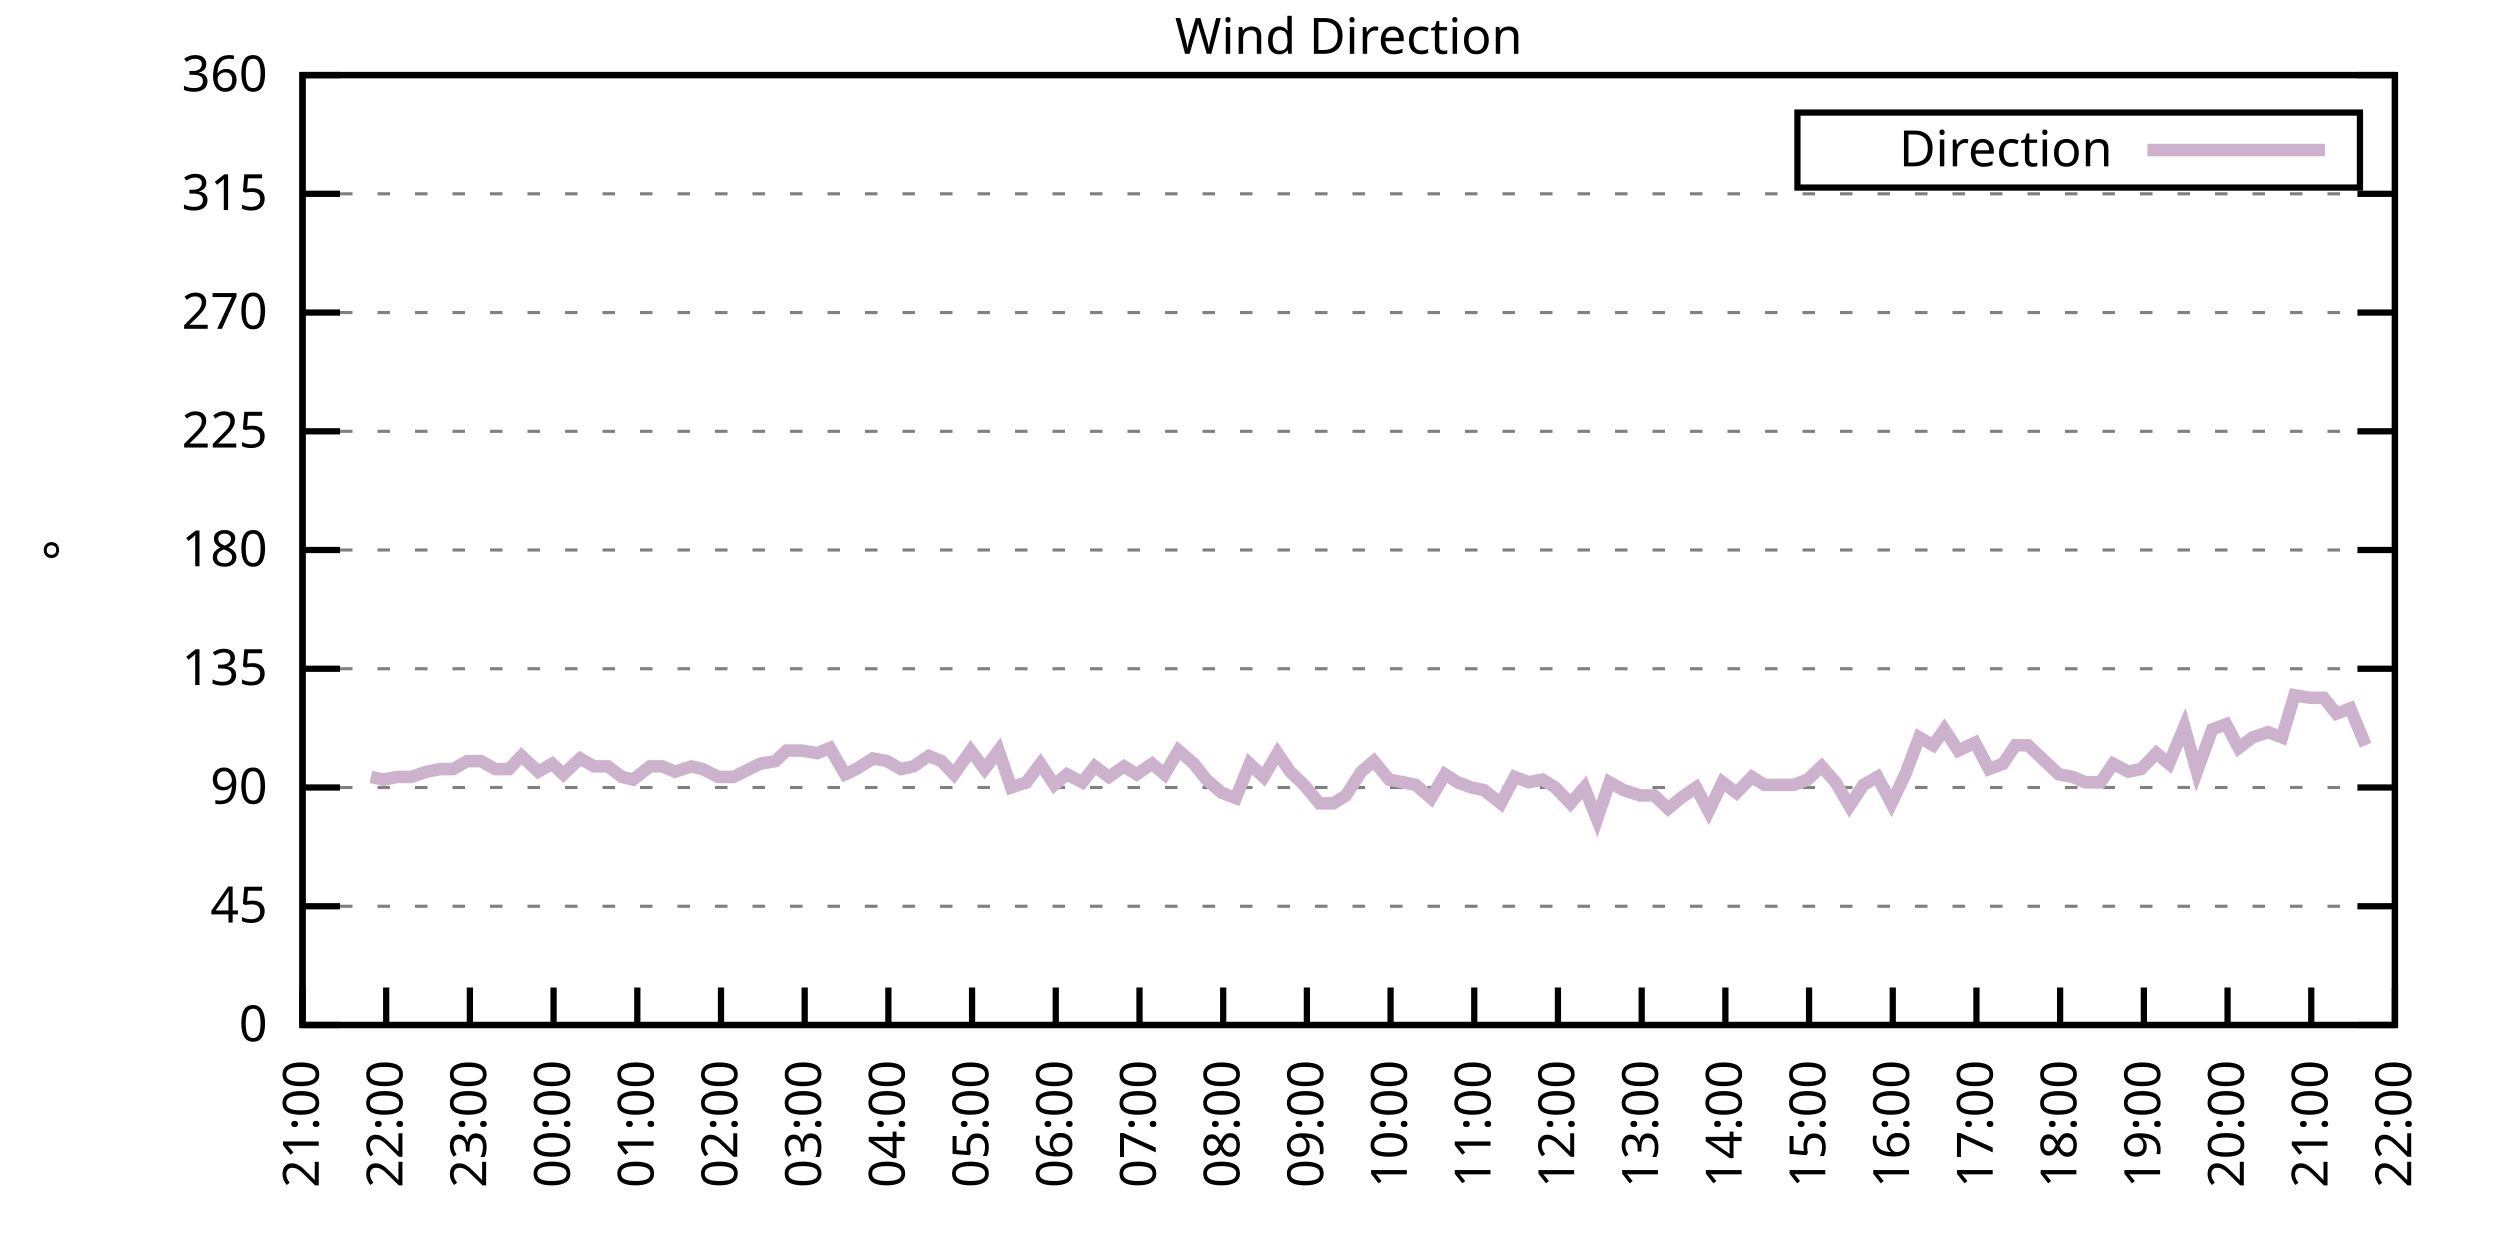
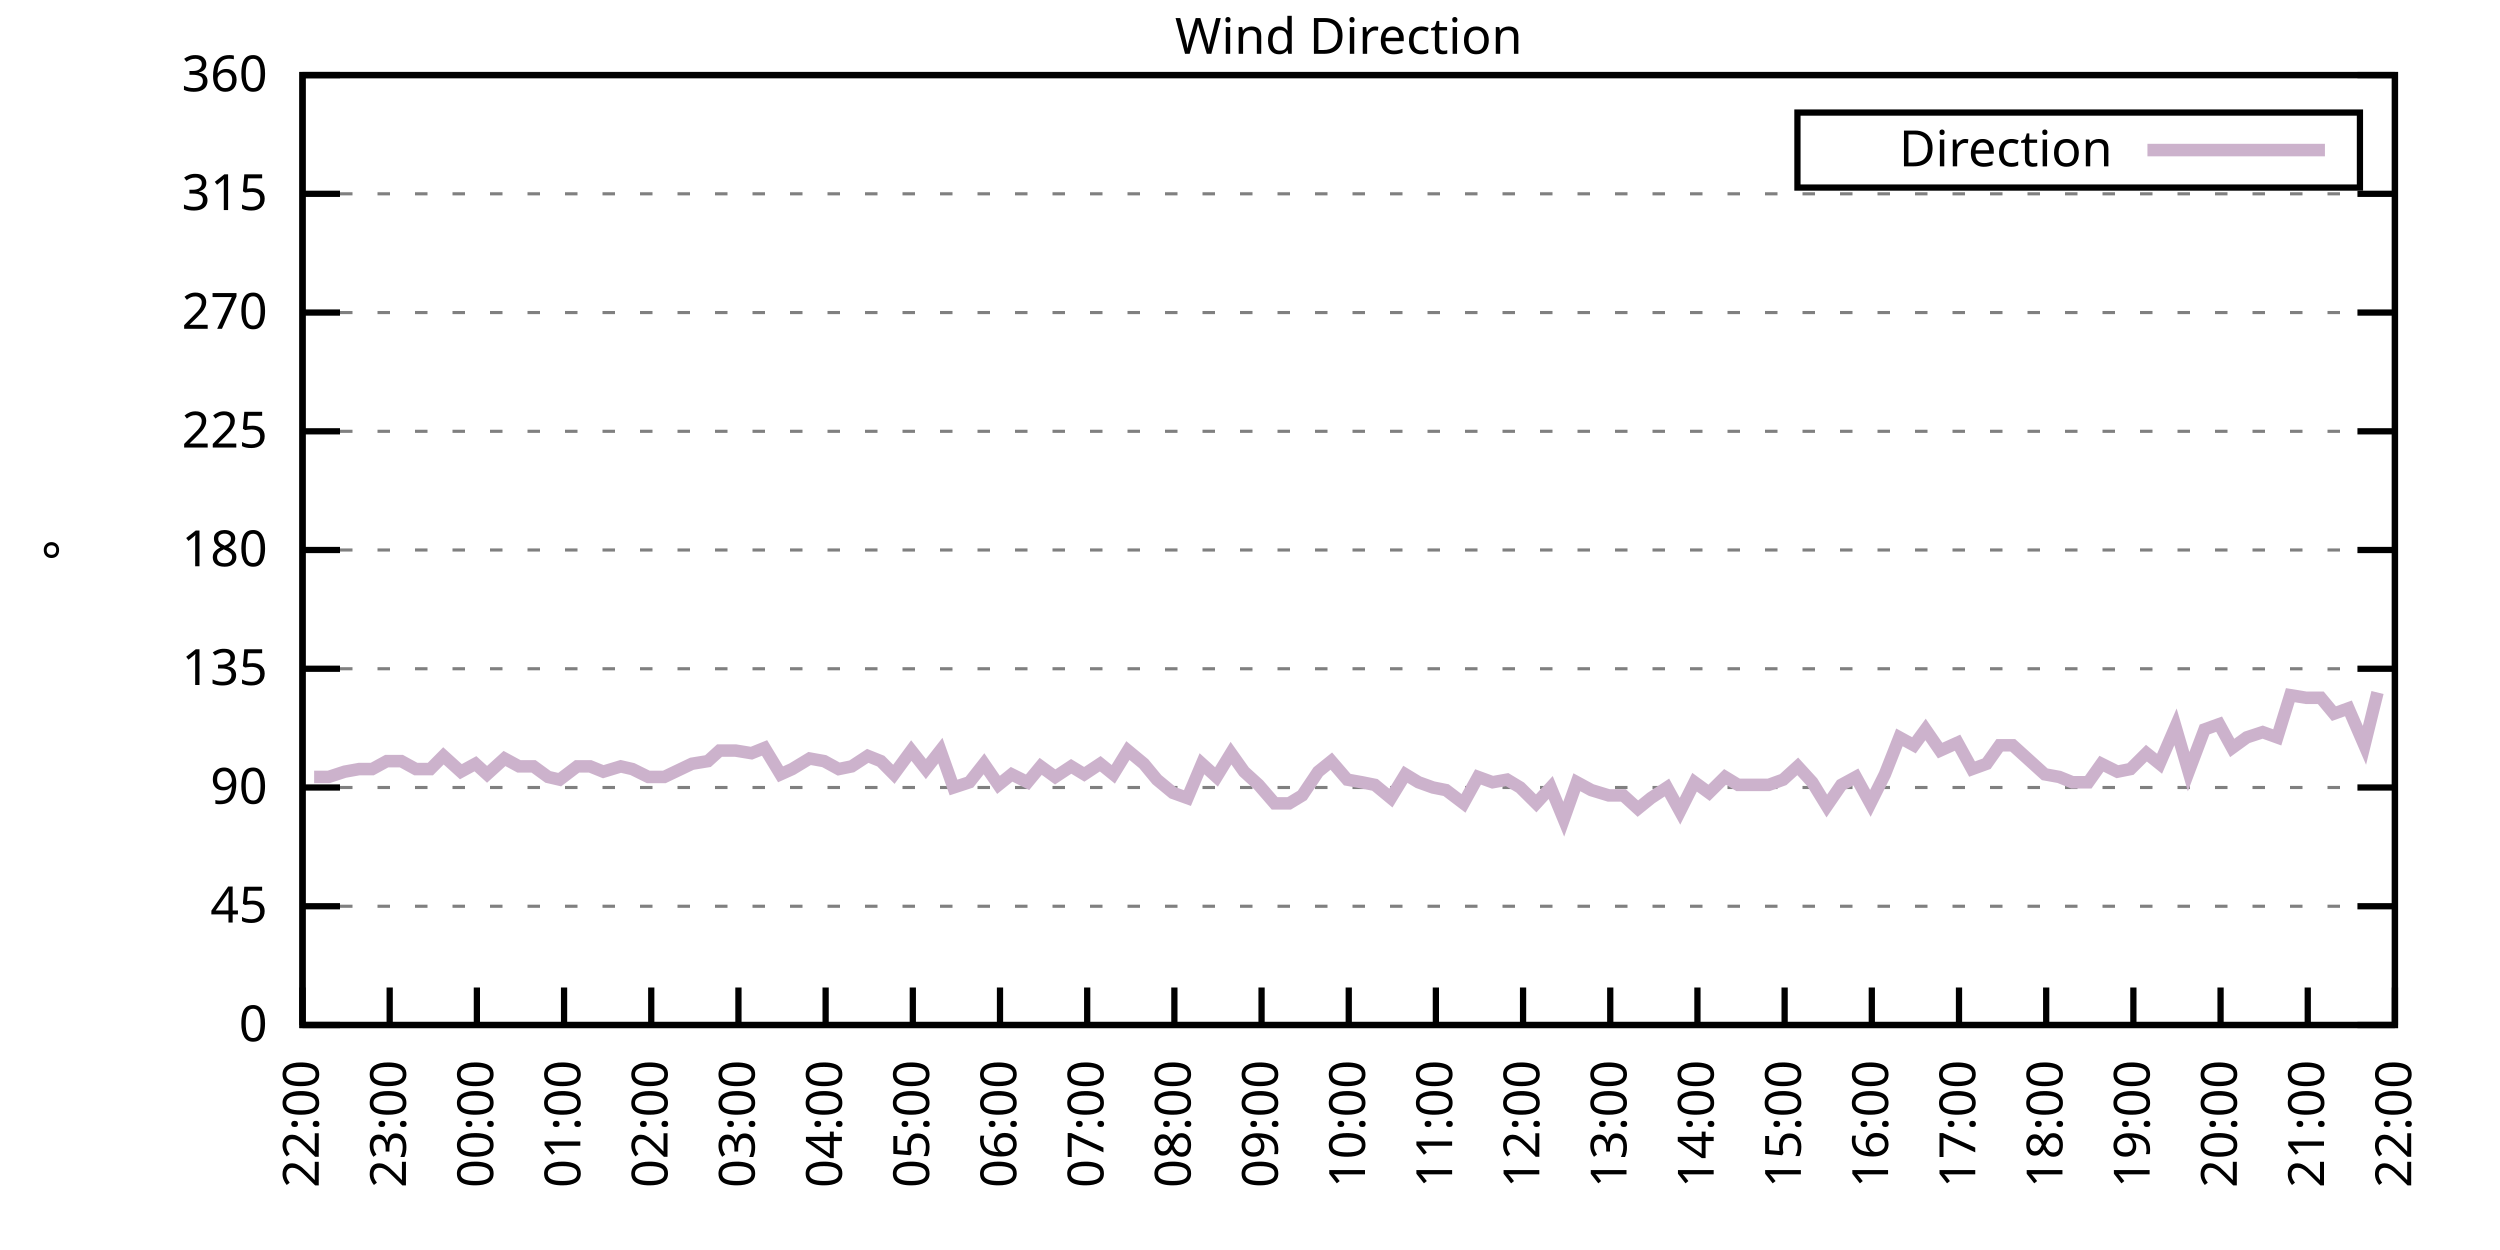
<svg xmlns="http://www.w3.org/2000/svg" xmlns:xlink="http://www.w3.org/1999/xlink" width="400" height="200" viewBox="0 0 400 200">
  <g id="gnuplot_canvas">
    <rect x="0" y="0" width="400" height="200" fill="none" />
    <defs>
      <circle id="gpDot" r="0.5" stroke-width="0.5" stroke="currentColor" />
      <path id="gpPt0" stroke-width="0.333" stroke="currentColor" d="M-1,0 h2 M0,-1 v2" />
      <path id="gpPt1" stroke-width="0.333" stroke="currentColor" d="M-1,-1 L1,1 M1,-1 L-1,1" />
      <path id="gpPt2" stroke-width="0.333" stroke="currentColor" d="M-1,0 L1,0 M0,-1 L0,1 M-1,-1 L1,1 M-1,1 L1,-1" />
      <rect id="gpPt3" stroke-width="0.333" stroke="currentColor" x="-1" y="-1" width="2" height="2" />
      <rect id="gpPt4" stroke-width="0.333" stroke="currentColor" fill="currentColor" x="-1" y="-1" width="2" height="2" />
      <circle id="gpPt5" stroke-width="0.333" stroke="currentColor" cx="0" cy="0" r="1" />
      <use xlink:href="#gpPt5" id="gpPt6" fill="currentColor" stroke="none" />
      <path id="gpPt7" stroke-width="0.333" stroke="currentColor" d="M0,-1.33 L-1.33,0.67 L1.33,0.67 z" />
      <use xlink:href="#gpPt7" id="gpPt8" fill="currentColor" stroke="none" />
      <use xlink:href="#gpPt7" id="gpPt9" stroke="currentColor" transform="rotate(180)" />
      <use xlink:href="#gpPt9" id="gpPt10" fill="currentColor" stroke="none" />
      <use xlink:href="#gpPt3" id="gpPt11" stroke="currentColor" transform="rotate(45)" />
      <use xlink:href="#gpPt11" id="gpPt12" fill="currentColor" stroke="none" />
      <path id="gpPt13" stroke-width="0.333" stroke="currentColor" d="M0,1.330 L1.265,0.411 L0.782,-1.067 L-0.782,-1.076 L-1.265,0.411 z" />
      <use xlink:href="#gpPt13" id="gpPt14" fill="currentColor" stroke="none" />
      <filter id="textbox" filterUnits="objectBoundingBox" x="0" y="0" height="1" width="1">
        <feFlood flood-color="white" flood-opacity="1" result="bgnd" />
        <feComposite in="SourceGraphic" in2="bgnd" operator="atop" />
      </filter>
      <filter id="greybox" filterUnits="objectBoundingBox" x="0" y="0" height="1" width="1">
        <feFlood flood-color="lightgrey" flood-opacity="1" result="grey" />
        <feComposite in="SourceGraphic" in2="grey" operator="atop" />
      </filter>
    </defs>
    <g fill="none" color="white" stroke="currentColor" stroke-width="1.00" stroke-linecap="butt" stroke-linejoin="miter">
</g>
    <g fill="none" color="black" stroke="currentColor" stroke-width="1.00" stroke-linecap="butt" stroke-linejoin="miter">
      <g stroke="none" shape-rendering="crispEdges">
        <polygon fill="rgb(255, 255, 255)" points="48.40,164.00 383.18,164.00 383.18,12.02 48.40,12.02 " />
      </g>
    </g>
    <g fill="none" color="black" stroke="currentColor" stroke-width="1.00" stroke-linecap="butt" stroke-linejoin="miter">
</g>
    <g fill="none" color="black" stroke="black" stroke-width="0.50" stroke-linecap="butt" stroke-linejoin="miter">
</g>
    <g fill="none" color="gray" stroke="currentColor" stroke-width="0.50" stroke-linecap="butt" stroke-linejoin="miter">
      <path stroke="gray" stroke-dasharray="2,4" class="gridline" d="M48.40,164.00 L383.19,164.00  " />
    </g>
    <g fill="none" color="gray" stroke="gray" stroke-width="1.00" stroke-linecap="butt" stroke-linejoin="miter">
</g>
    <g fill="none" color="black" stroke="currentColor" stroke-width="1.00" stroke-linecap="butt" stroke-linejoin="miter">
      <path stroke="black" d="M48.40,164.00 L54.40,164.00 M383.19,164.00 L377.19,164.00  " />
      <g transform="translate(42.80,166.60)" stroke="none" fill="black" font-family="Sans" font-size="8.00" text-anchor="end">
        <text>
          <tspan font-family="Sans"> 0</tspan>
        </text>
      </g>
    </g>
    <g fill="none" color="black" stroke="currentColor" stroke-width="1.00" stroke-linecap="butt" stroke-linejoin="miter">
</g>
    <g fill="none" color="black" stroke="black" stroke-width="0.50" stroke-linecap="butt" stroke-linejoin="miter">
</g>
    <g fill="none" color="gray" stroke="currentColor" stroke-width="0.50" stroke-linecap="butt" stroke-linejoin="miter">
      <path stroke="gray" stroke-dasharray="2,4" class="gridline" d="M48.40,145.00 L383.19,145.00  " />
    </g>
    <g fill="none" color="gray" stroke="gray" stroke-width="1.00" stroke-linecap="butt" stroke-linejoin="miter">
</g>
    <g fill="none" color="black" stroke="currentColor" stroke-width="1.00" stroke-linecap="butt" stroke-linejoin="miter">
      <path stroke="black" d="M48.40,145.00 L54.40,145.00 M383.19,145.00 L377.19,145.00  " />
      <g transform="translate(42.80,147.60)" stroke="none" fill="black" font-family="Sans" font-size="8.00" text-anchor="end">
        <text>
          <tspan font-family="Sans"> 45</tspan>
        </text>
      </g>
    </g>
    <g fill="none" color="black" stroke="currentColor" stroke-width="1.00" stroke-linecap="butt" stroke-linejoin="miter">
</g>
    <g fill="none" color="black" stroke="black" stroke-width="0.50" stroke-linecap="butt" stroke-linejoin="miter">
</g>
    <g fill="none" color="gray" stroke="currentColor" stroke-width="0.50" stroke-linecap="butt" stroke-linejoin="miter">
      <path stroke="gray" stroke-dasharray="2,4" class="gridline" d="M48.40,126.00 L383.19,126.00  " />
    </g>
    <g fill="none" color="gray" stroke="gray" stroke-width="1.00" stroke-linecap="butt" stroke-linejoin="miter">
</g>
    <g fill="none" color="black" stroke="currentColor" stroke-width="1.00" stroke-linecap="butt" stroke-linejoin="miter">
      <path stroke="black" d="M48.40,126.00 L54.40,126.00 M383.19,126.00 L377.19,126.00  " />
      <g transform="translate(42.80,128.60)" stroke="none" fill="black" font-family="Sans" font-size="8.00" text-anchor="end">
        <text>
          <tspan font-family="Sans"> 90</tspan>
        </text>
      </g>
    </g>
    <g fill="none" color="black" stroke="currentColor" stroke-width="1.00" stroke-linecap="butt" stroke-linejoin="miter">
</g>
    <g fill="none" color="black" stroke="black" stroke-width="0.50" stroke-linecap="butt" stroke-linejoin="miter">
</g>
    <g fill="none" color="gray" stroke="currentColor" stroke-width="0.50" stroke-linecap="butt" stroke-linejoin="miter">
      <path stroke="gray" stroke-dasharray="2,4" class="gridline" d="M48.40,107.00 L383.19,107.00  " />
    </g>
    <g fill="none" color="gray" stroke="gray" stroke-width="1.00" stroke-linecap="butt" stroke-linejoin="miter">
</g>
    <g fill="none" color="black" stroke="currentColor" stroke-width="1.00" stroke-linecap="butt" stroke-linejoin="miter">
      <path stroke="black" d="M48.40,107.00 L54.40,107.00 M383.19,107.00 L377.19,107.00  " />
      <g transform="translate(42.80,109.60)" stroke="none" fill="black" font-family="Sans" font-size="8.00" text-anchor="end">
        <text>
          <tspan font-family="Sans"> 135</tspan>
        </text>
      </g>
    </g>
    <g fill="none" color="black" stroke="currentColor" stroke-width="1.00" stroke-linecap="butt" stroke-linejoin="miter">
</g>
    <g fill="none" color="black" stroke="black" stroke-width="0.50" stroke-linecap="butt" stroke-linejoin="miter">
</g>
    <g fill="none" color="gray" stroke="currentColor" stroke-width="0.50" stroke-linecap="butt" stroke-linejoin="miter">
      <path stroke="gray" stroke-dasharray="2,4" class="gridline" d="M48.40,88.00 L383.19,88.00  " />
    </g>
    <g fill="none" color="gray" stroke="gray" stroke-width="1.00" stroke-linecap="butt" stroke-linejoin="miter">
</g>
    <g fill="none" color="black" stroke="currentColor" stroke-width="1.00" stroke-linecap="butt" stroke-linejoin="miter">
      <path stroke="black" d="M48.40,88.00 L54.40,88.00 M383.19,88.00 L377.19,88.00  " />
      <g transform="translate(42.80,90.60)" stroke="none" fill="black" font-family="Sans" font-size="8.00" text-anchor="end">
        <text>
          <tspan font-family="Sans"> 180</tspan>
        </text>
      </g>
    </g>
    <g fill="none" color="black" stroke="currentColor" stroke-width="1.00" stroke-linecap="butt" stroke-linejoin="miter">
</g>
    <g fill="none" color="black" stroke="black" stroke-width="0.50" stroke-linecap="butt" stroke-linejoin="miter">
</g>
    <g fill="none" color="gray" stroke="currentColor" stroke-width="0.50" stroke-linecap="butt" stroke-linejoin="miter">
      <path stroke="gray" stroke-dasharray="2,4" class="gridline" d="M48.40,69.01 L383.19,69.01  " />
    </g>
    <g fill="none" color="gray" stroke="gray" stroke-width="1.00" stroke-linecap="butt" stroke-linejoin="miter">
</g>
    <g fill="none" color="black" stroke="currentColor" stroke-width="1.00" stroke-linecap="butt" stroke-linejoin="miter">
      <path stroke="black" d="M48.40,69.01 L54.40,69.01 M383.19,69.01 L377.19,69.01  " />
      <g transform="translate(42.80,71.61)" stroke="none" fill="black" font-family="Sans" font-size="8.00" text-anchor="end">
        <text>
          <tspan font-family="Sans"> 225</tspan>
        </text>
      </g>
    </g>
    <g fill="none" color="black" stroke="currentColor" stroke-width="1.00" stroke-linecap="butt" stroke-linejoin="miter">
</g>
    <g fill="none" color="black" stroke="black" stroke-width="0.50" stroke-linecap="butt" stroke-linejoin="miter">
</g>
    <g fill="none" color="gray" stroke="currentColor" stroke-width="0.50" stroke-linecap="butt" stroke-linejoin="miter">
      <path stroke="gray" stroke-dasharray="2,4" class="gridline" d="M48.40,50.01 L383.19,50.01  " />
    </g>
    <g fill="none" color="gray" stroke="gray" stroke-width="1.00" stroke-linecap="butt" stroke-linejoin="miter">
</g>
    <g fill="none" color="black" stroke="currentColor" stroke-width="1.00" stroke-linecap="butt" stroke-linejoin="miter">
      <path stroke="black" d="M48.40,50.01 L54.40,50.01 M383.19,50.01 L377.19,50.01  " />
      <g transform="translate(42.80,52.61)" stroke="none" fill="black" font-family="Sans" font-size="8.00" text-anchor="end">
        <text>
          <tspan font-family="Sans"> 270</tspan>
        </text>
      </g>
    </g>
    <g fill="none" color="black" stroke="currentColor" stroke-width="1.00" stroke-linecap="butt" stroke-linejoin="miter">
</g>
    <g fill="none" color="black" stroke="black" stroke-width="0.50" stroke-linecap="butt" stroke-linejoin="miter">
</g>
    <g fill="none" color="gray" stroke="currentColor" stroke-width="0.50" stroke-linecap="butt" stroke-linejoin="miter">
      <path stroke="gray" stroke-dasharray="2,4" class="gridline" d="M48.40,31.01 L383.19,31.01  " />
    </g>
    <g fill="none" color="gray" stroke="gray" stroke-width="1.00" stroke-linecap="butt" stroke-linejoin="miter">
</g>
    <g fill="none" color="black" stroke="currentColor" stroke-width="1.00" stroke-linecap="butt" stroke-linejoin="miter">
      <path stroke="black" d="M48.40,31.01 L54.40,31.01 M383.19,31.01 L377.19,31.01  " />
      <g transform="translate(42.80,33.61)" stroke="none" fill="black" font-family="Sans" font-size="8.00" text-anchor="end">
        <text>
          <tspan font-family="Sans"> 315</tspan>
        </text>
      </g>
    </g>
    <g fill="none" color="black" stroke="currentColor" stroke-width="1.00" stroke-linecap="butt" stroke-linejoin="miter">
</g>
    <g fill="none" color="black" stroke="black" stroke-width="0.50" stroke-linecap="butt" stroke-linejoin="miter">
</g>
    <g fill="none" color="gray" stroke="currentColor" stroke-width="0.50" stroke-linecap="butt" stroke-linejoin="miter">
      <path stroke="gray" stroke-dasharray="2,4" class="gridline" d="M48.40,12.01 L383.19,12.01  " />
    </g>
    <g fill="none" color="gray" stroke="gray" stroke-width="1.00" stroke-linecap="butt" stroke-linejoin="miter">
</g>
    <g fill="none" color="black" stroke="currentColor" stroke-width="1.00" stroke-linecap="butt" stroke-linejoin="miter">
      <path stroke="black" d="M48.40,12.01 L54.40,12.01 M383.19,12.01 L377.19,12.01  " />
      <g transform="translate(42.80,14.61)" stroke="none" fill="black" font-family="Sans" font-size="8.00" text-anchor="end">
        <text>
          <tspan font-family="Sans"> 360</tspan>
        </text>
      </g>
    </g>
    <g fill="none" color="black" stroke="currentColor" stroke-width="1.00" stroke-linecap="butt" stroke-linejoin="miter">
      <path stroke="black" d="M48.40,164.00 L48.40,158.00  " />
      <g transform="translate(51.00,169.60) rotate(270.00)" stroke="none" fill="black" font-family="Sans" font-size="8.00" text-anchor="end">
        <text>
-           <tspan font-family="Sans">21:00</tspan>
-         </text>
-       </g>
-     </g>
-     <g fill="none" color="black" stroke="currentColor" stroke-width="1.00" stroke-linecap="butt" stroke-linejoin="miter">
-       <path stroke="black" d="M61.79,164.00 L61.79,158.00  " />
-       <g transform="translate(64.39,169.60) rotate(270.00)" stroke="none" fill="black" font-family="Sans" font-size="8.00" text-anchor="end">
-         <text>
          <tspan font-family="Sans">22:00</tspan>
        </text>
      </g>
    </g>
    <g fill="none" color="black" stroke="currentColor" stroke-width="1.00" stroke-linecap="butt" stroke-linejoin="miter">
-       <path stroke="black" d="M75.18,164.00 L75.18,158.00  " />
-       <g transform="translate(77.78,169.60) rotate(270.00)" stroke="none" fill="black" font-family="Sans" font-size="8.00" text-anchor="end">
+       <path stroke="black" d="M62.35,164.00 L62.35,158.00  " />
+       <g transform="translate(64.95,169.60) rotate(270.00)" stroke="none" fill="black" font-family="Sans" font-size="8.00" text-anchor="end">
        <text>
          <tspan font-family="Sans">23:00</tspan>
        </text>
      </g>
    </g>
    <g fill="none" color="black" stroke="currentColor" stroke-width="1.00" stroke-linecap="butt" stroke-linejoin="miter">
-       <path stroke="black" d="M88.57,164.00 L88.57,158.00  " />
-       <g transform="translate(91.17,169.60) rotate(270.00)" stroke="none" fill="black" font-family="Sans" font-size="8.00" text-anchor="end">
+       <path stroke="black" d="M76.30,164.00 L76.30,158.00  " />
+       <g transform="translate(78.90,169.60) rotate(270.00)" stroke="none" fill="black" font-family="Sans" font-size="8.00" text-anchor="end">
        <text>
          <tspan font-family="Sans">00:00</tspan>
        </text>
      </g>
    </g>
    <g fill="none" color="black" stroke="currentColor" stroke-width="1.00" stroke-linecap="butt" stroke-linejoin="miter">
-       <path stroke="black" d="M101.97,164.00 L101.97,158.00  " />
-       <g transform="translate(104.57,169.60) rotate(270.00)" stroke="none" fill="black" font-family="Sans" font-size="8.00" text-anchor="end">
+       <path stroke="black" d="M90.25,164.00 L90.25,158.00  " />
+       <g transform="translate(92.85,169.60) rotate(270.00)" stroke="none" fill="black" font-family="Sans" font-size="8.00" text-anchor="end">
        <text>
          <tspan font-family="Sans">01:00</tspan>
        </text>
      </g>
    </g>
    <g fill="none" color="black" stroke="currentColor" stroke-width="1.00" stroke-linecap="butt" stroke-linejoin="miter">
-       <path stroke="black" d="M115.36,164.00 L115.36,158.00  " />
-       <g transform="translate(117.96,169.60) rotate(270.00)" stroke="none" fill="black" font-family="Sans" font-size="8.00" text-anchor="end">
+       <path stroke="black" d="M104.20,164.00 L104.20,158.00  " />
+       <g transform="translate(106.80,169.60) rotate(270.00)" stroke="none" fill="black" font-family="Sans" font-size="8.00" text-anchor="end">
        <text>
          <tspan font-family="Sans">02:00</tspan>
        </text>
      </g>
    </g>
    <g fill="none" color="black" stroke="currentColor" stroke-width="1.00" stroke-linecap="butt" stroke-linejoin="miter">
-       <path stroke="black" d="M128.75,164.00 L128.75,158.00  " />
-       <g transform="translate(131.35,169.60) rotate(270.00)" stroke="none" fill="black" font-family="Sans" font-size="8.00" text-anchor="end">
+       <path stroke="black" d="M118.15,164.00 L118.15,158.00  " />
+       <g transform="translate(120.75,169.60) rotate(270.00)" stroke="none" fill="black" font-family="Sans" font-size="8.00" text-anchor="end">
        <text>
          <tspan font-family="Sans">03:00</tspan>
        </text>
      </g>
    </g>
    <g fill="none" color="black" stroke="currentColor" stroke-width="1.00" stroke-linecap="butt" stroke-linejoin="miter">
-       <path stroke="black" d="M142.14,164.00 L142.14,158.00  " />
-       <g transform="translate(144.74,169.60) rotate(270.00)" stroke="none" fill="black" font-family="Sans" font-size="8.00" text-anchor="end">
+       <path stroke="black" d="M132.10,164.00 L132.10,158.00  " />
+       <g transform="translate(134.70,169.60) rotate(270.00)" stroke="none" fill="black" font-family="Sans" font-size="8.00" text-anchor="end">
        <text>
          <tspan font-family="Sans">04:00</tspan>
        </text>
      </g>
    </g>
    <g fill="none" color="black" stroke="currentColor" stroke-width="1.00" stroke-linecap="butt" stroke-linejoin="miter">
-       <path stroke="black" d="M155.53,164.00 L155.53,158.00  " />
-       <g transform="translate(158.13,169.60) rotate(270.00)" stroke="none" fill="black" font-family="Sans" font-size="8.00" text-anchor="end">
+       <path stroke="black" d="M146.05,164.00 L146.05,158.00  " />
+       <g transform="translate(148.65,169.60) rotate(270.00)" stroke="none" fill="black" font-family="Sans" font-size="8.00" text-anchor="end">
        <text>
          <tspan font-family="Sans">05:00</tspan>
        </text>
      </g>
    </g>
    <g fill="none" color="black" stroke="currentColor" stroke-width="1.00" stroke-linecap="butt" stroke-linejoin="miter">
-       <path stroke="black" d="M168.92,164.00 L168.92,158.00  " />
-       <g transform="translate(171.52,169.60) rotate(270.00)" stroke="none" fill="black" font-family="Sans" font-size="8.00" text-anchor="end">
+       <path stroke="black" d="M160.00,164.00 L160.00,158.00  " />
+       <g transform="translate(162.60,169.60) rotate(270.00)" stroke="none" fill="black" font-family="Sans" font-size="8.00" text-anchor="end">
        <text>
          <tspan font-family="Sans">06:00</tspan>
        </text>
      </g>
    </g>
    <g fill="none" color="black" stroke="currentColor" stroke-width="1.00" stroke-linecap="butt" stroke-linejoin="miter">
-       <path stroke="black" d="M182.32,164.00 L182.32,158.00  " />
-       <g transform="translate(184.92,169.60) rotate(270.00)" stroke="none" fill="black" font-family="Sans" font-size="8.00" text-anchor="end">
+       <path stroke="black" d="M173.95,164.00 L173.95,158.00  " />
+       <g transform="translate(176.55,169.60) rotate(270.00)" stroke="none" fill="black" font-family="Sans" font-size="8.00" text-anchor="end">
        <text>
          <tspan font-family="Sans">07:00</tspan>
        </text>
      </g>
    </g>
    <g fill="none" color="black" stroke="currentColor" stroke-width="1.00" stroke-linecap="butt" stroke-linejoin="miter">
-       <path stroke="black" d="M195.71,164.00 L195.71,158.00  " />
-       <g transform="translate(198.31,169.60) rotate(270.00)" stroke="none" fill="black" font-family="Sans" font-size="8.00" text-anchor="end">
+       <path stroke="black" d="M187.90,164.00 L187.90,158.00  " />
+       <g transform="translate(190.50,169.60) rotate(270.00)" stroke="none" fill="black" font-family="Sans" font-size="8.00" text-anchor="end">
        <text>
          <tspan font-family="Sans">08:00</tspan>
        </text>
      </g>
    </g>
    <g fill="none" color="black" stroke="currentColor" stroke-width="1.00" stroke-linecap="butt" stroke-linejoin="miter">
-       <path stroke="black" d="M209.10,164.00 L209.10,158.00  " />
-       <g transform="translate(211.70,169.60) rotate(270.00)" stroke="none" fill="black" font-family="Sans" font-size="8.00" text-anchor="end">
+       <path stroke="black" d="M201.85,164.00 L201.85,158.00  " />
+       <g transform="translate(204.45,169.60) rotate(270.00)" stroke="none" fill="black" font-family="Sans" font-size="8.00" text-anchor="end">
        <text>
          <tspan font-family="Sans">09:00</tspan>
        </text>
      </g>
    </g>
    <g fill="none" color="black" stroke="currentColor" stroke-width="1.00" stroke-linecap="butt" stroke-linejoin="miter">
-       <path stroke="black" d="M222.49,164.00 L222.49,158.00  " />
-       <g transform="translate(225.09,169.60) rotate(270.00)" stroke="none" fill="black" font-family="Sans" font-size="8.00" text-anchor="end">
+       <path stroke="black" d="M215.80,164.00 L215.80,158.00  " />
+       <g transform="translate(218.40,169.60) rotate(270.00)" stroke="none" fill="black" font-family="Sans" font-size="8.00" text-anchor="end">
        <text>
          <tspan font-family="Sans">10:00</tspan>
        </text>
      </g>
    </g>
    <g fill="none" color="black" stroke="currentColor" stroke-width="1.00" stroke-linecap="butt" stroke-linejoin="miter">
-       <path stroke="black" d="M235.88,164.00 L235.88,158.00  " />
-       <g transform="translate(238.48,169.60) rotate(270.00)" stroke="none" fill="black" font-family="Sans" font-size="8.00" text-anchor="end">
+       <path stroke="black" d="M229.74,164.00 L229.74,158.00  " />
+       <g transform="translate(232.34,169.60) rotate(270.00)" stroke="none" fill="black" font-family="Sans" font-size="8.00" text-anchor="end">
        <text>
          <tspan font-family="Sans">11:00</tspan>
        </text>
      </g>
    </g>
    <g fill="none" color="black" stroke="currentColor" stroke-width="1.00" stroke-linecap="butt" stroke-linejoin="miter">
-       <path stroke="black" d="M249.27,164.00 L249.27,158.00  " />
-       <g transform="translate(251.87,169.60) rotate(270.00)" stroke="none" fill="black" font-family="Sans" font-size="8.00" text-anchor="end">
+       <path stroke="black" d="M243.69,164.00 L243.69,158.00  " />
+       <g transform="translate(246.29,169.60) rotate(270.00)" stroke="none" fill="black" font-family="Sans" font-size="8.00" text-anchor="end">
        <text>
          <tspan font-family="Sans">12:00</tspan>
        </text>
      </g>
    </g>
    <g fill="none" color="black" stroke="currentColor" stroke-width="1.00" stroke-linecap="butt" stroke-linejoin="miter">
-       <path stroke="black" d="M262.67,164.00 L262.67,158.00  " />
-       <g transform="translate(265.27,169.60) rotate(270.00)" stroke="none" fill="black" font-family="Sans" font-size="8.00" text-anchor="end">
+       <path stroke="black" d="M257.64,164.00 L257.64,158.00  " />
+       <g transform="translate(260.24,169.60) rotate(270.00)" stroke="none" fill="black" font-family="Sans" font-size="8.00" text-anchor="end">
        <text>
          <tspan font-family="Sans">13:00</tspan>
        </text>
      </g>
    </g>
    <g fill="none" color="black" stroke="currentColor" stroke-width="1.00" stroke-linecap="butt" stroke-linejoin="miter">
-       <path stroke="black" d="M276.06,164.00 L276.06,158.00  " />
-       <g transform="translate(278.66,169.60) rotate(270.00)" stroke="none" fill="black" font-family="Sans" font-size="8.00" text-anchor="end">
+       <path stroke="black" d="M271.59,164.00 L271.59,158.00  " />
+       <g transform="translate(274.19,169.60) rotate(270.00)" stroke="none" fill="black" font-family="Sans" font-size="8.00" text-anchor="end">
        <text>
          <tspan font-family="Sans">14:00</tspan>
        </text>
      </g>
    </g>
    <g fill="none" color="black" stroke="currentColor" stroke-width="1.00" stroke-linecap="butt" stroke-linejoin="miter">
-       <path stroke="black" d="M289.45,164.00 L289.45,158.00  " />
-       <g transform="translate(292.05,169.60) rotate(270.00)" stroke="none" fill="black" font-family="Sans" font-size="8.00" text-anchor="end">
+       <path stroke="black" d="M285.54,164.00 L285.54,158.00  " />
+       <g transform="translate(288.14,169.60) rotate(270.00)" stroke="none" fill="black" font-family="Sans" font-size="8.00" text-anchor="end">
        <text>
          <tspan font-family="Sans">15:00</tspan>
        </text>
      </g>
    </g>
    <g fill="none" color="black" stroke="currentColor" stroke-width="1.00" stroke-linecap="butt" stroke-linejoin="miter">
-       <path stroke="black" d="M302.84,164.00 L302.84,158.00  " />
-       <g transform="translate(305.44,169.60) rotate(270.00)" stroke="none" fill="black" font-family="Sans" font-size="8.00" text-anchor="end">
+       <path stroke="black" d="M299.49,164.00 L299.49,158.00  " />
+       <g transform="translate(302.09,169.60) rotate(270.00)" stroke="none" fill="black" font-family="Sans" font-size="8.00" text-anchor="end">
        <text>
          <tspan font-family="Sans">16:00</tspan>
        </text>
      </g>
    </g>
    <g fill="none" color="black" stroke="currentColor" stroke-width="1.00" stroke-linecap="butt" stroke-linejoin="miter">
-       <path stroke="black" d="M316.23,164.00 L316.23,158.00  " />
-       <g transform="translate(318.83,169.60) rotate(270.00)" stroke="none" fill="black" font-family="Sans" font-size="8.00" text-anchor="end">
+       <path stroke="black" d="M313.44,164.00 L313.44,158.00  " />
+       <g transform="translate(316.04,169.60) rotate(270.00)" stroke="none" fill="black" font-family="Sans" font-size="8.00" text-anchor="end">
        <text>
          <tspan font-family="Sans">17:00</tspan>
        </text>
      </g>
    </g>
    <g fill="none" color="black" stroke="currentColor" stroke-width="1.00" stroke-linecap="butt" stroke-linejoin="miter">
-       <path stroke="black" d="M329.62,164.00 L329.62,158.00  " />
-       <g transform="translate(332.22,169.60) rotate(270.00)" stroke="none" fill="black" font-family="Sans" font-size="8.00" text-anchor="end">
+       <path stroke="black" d="M327.39,164.00 L327.39,158.00  " />
+       <g transform="translate(329.99,169.60) rotate(270.00)" stroke="none" fill="black" font-family="Sans" font-size="8.00" text-anchor="end">
        <text>
          <tspan font-family="Sans">18:00</tspan>
        </text>
      </g>
    </g>
    <g fill="none" color="black" stroke="currentColor" stroke-width="1.00" stroke-linecap="butt" stroke-linejoin="miter">
-       <path stroke="black" d="M343.02,164.00 L343.02,158.00  " />
-       <g transform="translate(345.62,169.60) rotate(270.00)" stroke="none" fill="black" font-family="Sans" font-size="8.00" text-anchor="end">
+       <path stroke="black" d="M341.34,164.00 L341.34,158.00  " />
+       <g transform="translate(343.94,169.60) rotate(270.00)" stroke="none" fill="black" font-family="Sans" font-size="8.00" text-anchor="end">
        <text>
          <tspan font-family="Sans">19:00</tspan>
        </text>
      </g>
    </g>
    <g fill="none" color="black" stroke="currentColor" stroke-width="1.00" stroke-linecap="butt" stroke-linejoin="miter">
-       <path stroke="black" d="M356.41,164.00 L356.41,158.00  " />
-       <g transform="translate(359.01,169.60) rotate(270.00)" stroke="none" fill="black" font-family="Sans" font-size="8.00" text-anchor="end">
+       <path stroke="black" d="M355.29,164.00 L355.29,158.00  " />
+       <g transform="translate(357.89,169.60) rotate(270.00)" stroke="none" fill="black" font-family="Sans" font-size="8.00" text-anchor="end">
        <text>
          <tspan font-family="Sans">20:00</tspan>
        </text>
      </g>
    </g>
    <g fill="none" color="black" stroke="currentColor" stroke-width="1.00" stroke-linecap="butt" stroke-linejoin="miter">
-       <path stroke="black" d="M369.80,164.00 L369.80,158.00  " />
-       <g transform="translate(372.40,169.60) rotate(270.00)" stroke="none" fill="black" font-family="Sans" font-size="8.00" text-anchor="end">
+       <path stroke="black" d="M369.24,164.00 L369.24,158.00  " />
+       <g transform="translate(371.84,169.60) rotate(270.00)" stroke="none" fill="black" font-family="Sans" font-size="8.00" text-anchor="end">
        <text>
          <tspan font-family="Sans">21:00</tspan>
        </text>
      </g>
    </g>
    <g fill="none" color="black" stroke="currentColor" stroke-width="1.00" stroke-linecap="butt" stroke-linejoin="miter">
      <path stroke="black" d="M383.19,164.00 L383.19,158.00  " />
      <g transform="translate(385.79,169.60) rotate(270.00)" stroke="none" fill="black" font-family="Sans" font-size="8.00" text-anchor="end">
        <text>
          <tspan font-family="Sans">22:00</tspan>
        </text>
      </g>
    </g>
    <g fill="none" color="black" stroke="currentColor" stroke-width="1.00" stroke-linecap="butt" stroke-linejoin="miter">
</g>
    <g fill="none" color="black" stroke="currentColor" stroke-width="1.00" stroke-linecap="butt" stroke-linejoin="miter">
      <path stroke="black" d="M48.40,12.01 L48.40,164.00 L383.19,164.00 L383.19,12.01 L48.40,12.01 Z  " />
    </g>
    <g fill="none" color="black" stroke="currentColor" stroke-width="1.00" stroke-linecap="butt" stroke-linejoin="miter">
</g>
    <g fill="none" color="black" stroke="currentColor" stroke-width="1.00" stroke-linecap="butt" stroke-linejoin="miter">
      <path stroke="black" d="M287.59,30.01 L287.59,18.01 L377.59,18.01 L377.59,30.01 L287.59,30.01 Z  " />
    </g>
    <g id="Wind_direction_plot_1">
      <g fill="none" color="white" stroke="black" stroke-width="2.00" stroke-linecap="butt" stroke-linejoin="miter">
</g>
      <g fill="none" color="black" stroke="currentColor" stroke-width="2.00" stroke-linecap="butt" stroke-linejoin="miter">
        <g transform="translate(337.99,26.61)" stroke="none" fill="black" font-family="Sans" font-size="8.00" text-anchor="end">
          <text>
            <tspan font-family="Sans">Direction</tspan>
          </text>
        </g>
      </g>
      <g fill="none" color="black" stroke="currentColor" stroke-width="2.00" stroke-linecap="butt" stroke-linejoin="miter">
-         <path stroke="rgb(204, 178, 204)" d="M343.59,24.01 L371.99,24.01 M59.34,124.31 L61.35,124.74 L63.58,124.31 L65.81,124.31 L68.26,123.47 L70.50,123.05   L72.50,123.05 L74.74,121.78 L76.97,121.78 L79.20,123.05 L81.43,123.05 L83.44,120.94 L86.12,123.47 L88.35,122.20   L90.14,123.89 L92.82,121.36 L95.05,122.62 L97.28,122.62 L99.51,124.31 L101.30,124.74 L103.98,122.62 L105.98,122.62   L107.99,123.47 L110.67,122.62 L112.46,123.05 L114.91,124.31 L117.37,124.31 L121.61,122.20 L124.06,121.78 L125.85,120.09   L128.30,120.09 L130.76,120.51 L132.77,119.67 L135.22,123.89 L137.01,123.05 L139.69,121.36 L141.92,121.78 L144.15,123.05   L146.16,122.62 L148.61,120.94 L150.62,121.78 L152.63,123.89 L155.31,120.09 L157.54,123.05 L159.77,120.09 L161.78,126.00   L164.24,125.16 L166.47,122.20 L168.70,125.58 L170.71,123.89 L173.17,125.16 L175.17,122.62 L177.41,124.31 L179.86,122.62   L181.87,123.89 L184.32,122.20 L186.33,123.89 L188.57,120.09 L191.02,122.20 L193.03,124.74 L195.48,126.85 L197.72,127.69   L199.95,122.20 L202.18,124.31 L204.41,120.51 L206.42,123.47 L208.65,125.58 L211.11,128.54 L213.34,128.54 L215.35,127.27   L217.80,123.47 L219.81,121.78 L222.27,124.74 L224.50,125.16 L226.51,125.58 L228.96,127.69 L231.20,123.89 L233.20,125.16   L235.44,126.00 L237.44,126.42 L240.12,128.54 L242.36,124.31 L244.59,125.16 L246.82,124.74 L248.83,126.00 L251.28,128.54   L253.51,126.00 L255.52,131.07 L257.53,125.16 L259.76,126.42 L262.44,127.27 L264.67,127.27 L266.91,129.38 L268.92,127.69   L271.37,126.00 L273.38,129.80 L275.61,125.16 L277.84,126.85 L280.30,124.31 L282.31,125.58 L284.54,125.58 L286.99,125.58   L289.23,124.74 L291.46,122.62 L293.69,125.16 L295.92,128.96 L298.15,125.58 L300.39,124.31 L302.62,128.54 L304.85,123.89   L307.08,117.98 L309.31,119.25 L311.10,116.71 L313.33,120.09 L316.01,118.83 L318.24,123.05 L320.47,122.20 L322.48,119.25   L324.49,119.25 L326.72,121.36 L329.40,123.89 L331.63,124.31 L333.64,125.16 L336.10,125.16 L338.10,122.20 L340.56,123.47   L342.57,123.05 L345.02,120.51 L347.03,122.20 L349.49,116.29 L351.50,123.47 L353.95,116.71 L356.18,115.87 L358.19,119.67   L360.42,117.98 L362.88,117.14 L365.11,117.98 L367.12,111.23 L369.58,111.65 L371.81,111.65 L373.82,114.18 L376.05,113.34   L378.50,119.25  " />
+         <path stroke="rgb(204, 178, 204)" d="M343.59,24.01 L371.99,24.01 M50.26,124.31 L52.58,124.31 L55.14,123.47 L57.47,123.05 L59.56,123.05 L61.88,121.78   L64.21,121.78 L66.53,123.05 L68.86,123.05 L70.95,120.94 L73.74,123.47 L76.07,122.20 L77.93,123.89 L80.72,121.36   L83.04,122.62 L85.37,122.62 L87.69,124.31 L89.55,124.74 L92.34,122.62 L94.43,122.62 L96.53,123.47 L99.32,122.62   L101.18,123.05 L103.73,124.31 L106.29,124.31 L110.71,122.20 L113.27,121.78 L115.13,120.09 L117.68,120.09 L120.24,120.51   L122.33,119.67 L124.89,123.89 L126.75,123.05 L129.54,121.36 L131.87,121.78 L134.19,123.05 L136.28,122.62 L138.84,120.94   L140.93,121.78 L143.02,123.89 L145.81,120.09 L148.14,123.05 L150.46,120.09 L152.56,126.00 L155.11,125.16 L157.44,122.20   L159.76,125.58 L161.86,123.89 L164.41,125.16 L166.51,122.62 L168.83,124.31 L171.39,122.62 L173.48,123.89 L176.04,122.20   L178.13,123.89 L180.46,120.09 L183.01,122.20 L185.11,124.74 L187.66,126.85 L189.99,127.69 L192.31,122.20 L194.64,124.31   L196.96,120.51 L199.06,123.47 L201.38,125.58 L203.94,128.54 L206.26,128.54 L208.36,127.27 L210.91,123.47 L213.01,121.78   L215.56,124.74 L217.89,125.16 L219.98,125.58 L222.54,127.69 L224.86,123.89 L226.95,125.16 L229.28,126.00 L231.37,126.42   L234.16,128.54 L236.49,124.31 L238.81,125.16 L241.14,124.74 L243.23,126.00 L245.79,128.54 L248.11,126.00 L250.20,131.07   L252.30,125.16 L254.62,126.42 L257.41,127.27 L259.74,127.27 L262.06,129.38 L264.15,127.69 L266.71,126.00 L268.80,129.80   L271.13,125.16 L273.45,126.85 L276.01,124.31 L278.10,125.58 L280.43,125.58 L282.99,125.58 L285.31,124.74 L287.64,122.62   L289.96,125.16 L292.29,128.96 L294.61,125.58 L296.94,124.31 L299.26,128.54 L301.58,123.89 L303.91,117.98 L306.23,119.25   L308.09,116.71 L310.42,120.09 L313.21,118.83 L315.53,123.05 L317.86,122.20 L319.95,119.25 L322.04,119.25 L324.37,121.36   L327.16,123.89 L329.48,124.31 L331.58,125.16 L334.13,125.16 L336.23,122.20 L338.78,123.47 L340.88,123.05 L343.43,120.51   L345.53,122.20 L348.08,116.29 L350.18,123.47 L352.73,116.71 L355.06,115.87 L357.15,119.67 L359.48,117.98 L362.03,117.14   L364.36,117.98 L366.45,111.23 L369.01,111.65 L371.33,111.65 L373.43,114.18 L375.75,113.34 L378.31,119.25 L380.40,110.80    " />
      </g>
    </g>
    <g fill="none" color="black" stroke="currentColor" stroke-width="2.00" stroke-linecap="butt" stroke-linejoin="miter">
</g>
    <g fill="none" color="black" stroke="black" stroke-width="1.00" stroke-linecap="butt" stroke-linejoin="miter">
</g>
    <g fill="none" color="black" stroke="currentColor" stroke-width="1.00" stroke-linecap="butt" stroke-linejoin="miter">
      <path stroke="black" d="M48.40,12.01 L48.40,164.00 L383.19,164.00 L383.19,12.01 L48.40,12.01 Z  " />
      <g transform="translate(12.80,88.01) rotate(270.00)" stroke="none" fill="black" font-family="Sans" font-size="8.00" text-anchor="middle">
        <text>
          <tspan font-family="Sans">°</tspan>
        </text>
      </g>
    </g>
    <g fill="none" color="black" stroke="currentColor" stroke-width="1.00" stroke-linecap="butt" stroke-linejoin="miter">
</g>
    <g fill="none" color="black" stroke="currentColor" stroke-width="1.00" stroke-linecap="butt" stroke-linejoin="miter">
      <g transform="translate(215.79,8.61)" stroke="none" fill="black" font-family="Sans" font-size="8.00" text-anchor="middle">
        <text>
          <tspan font-family="Sans">Wind Direction</tspan>
        </text>
      </g>
    </g>
    <g fill="none" color="black" stroke="currentColor" stroke-width="1.00" stroke-linecap="butt" stroke-linejoin="miter">
</g>
  </g>
</svg>
